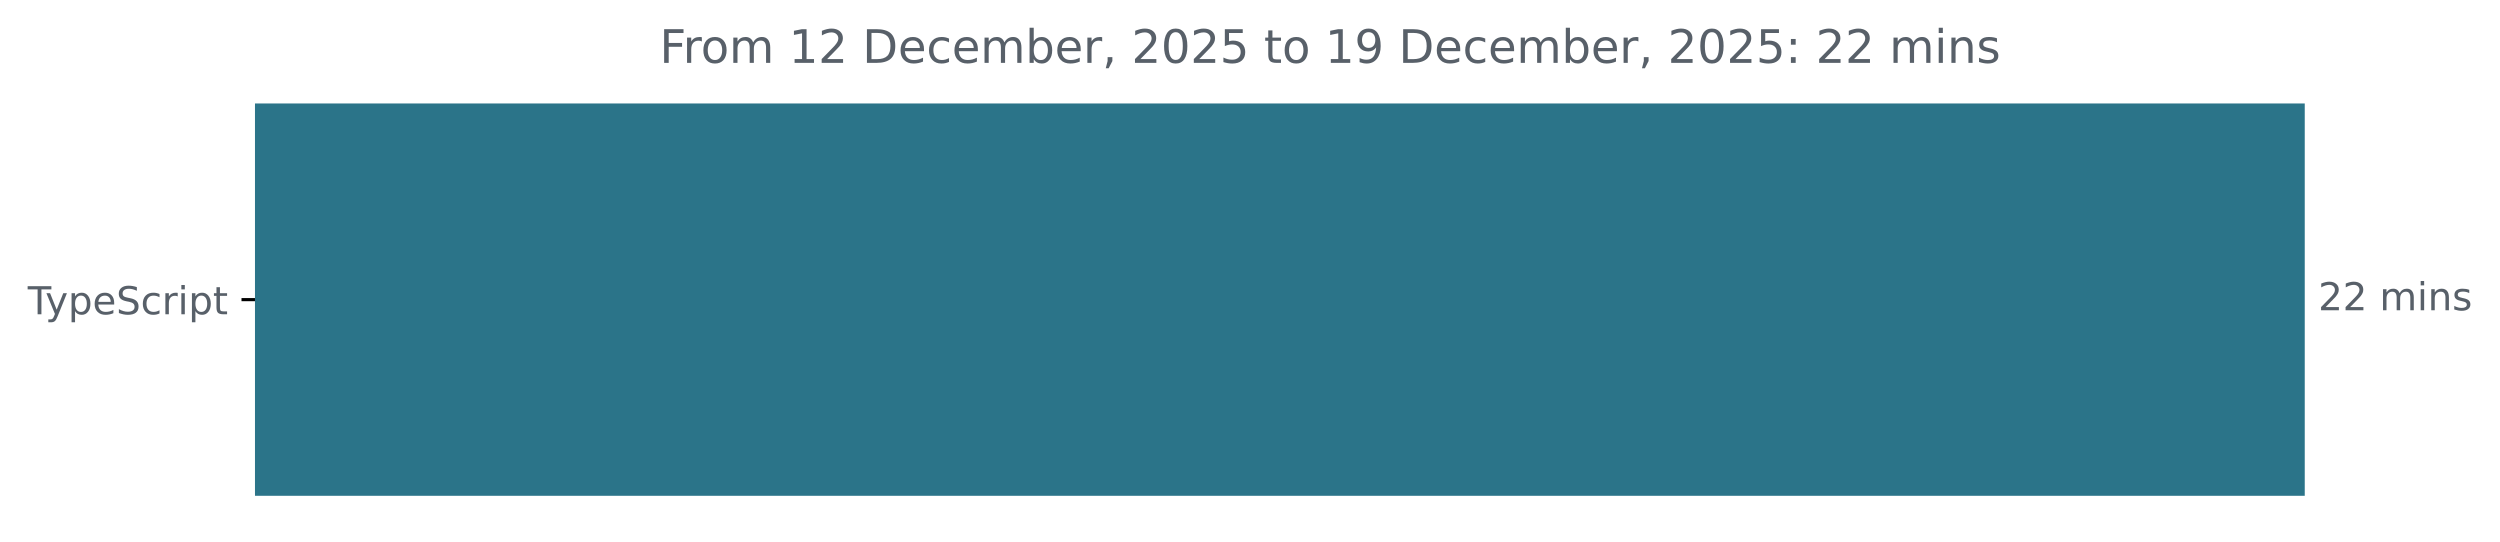
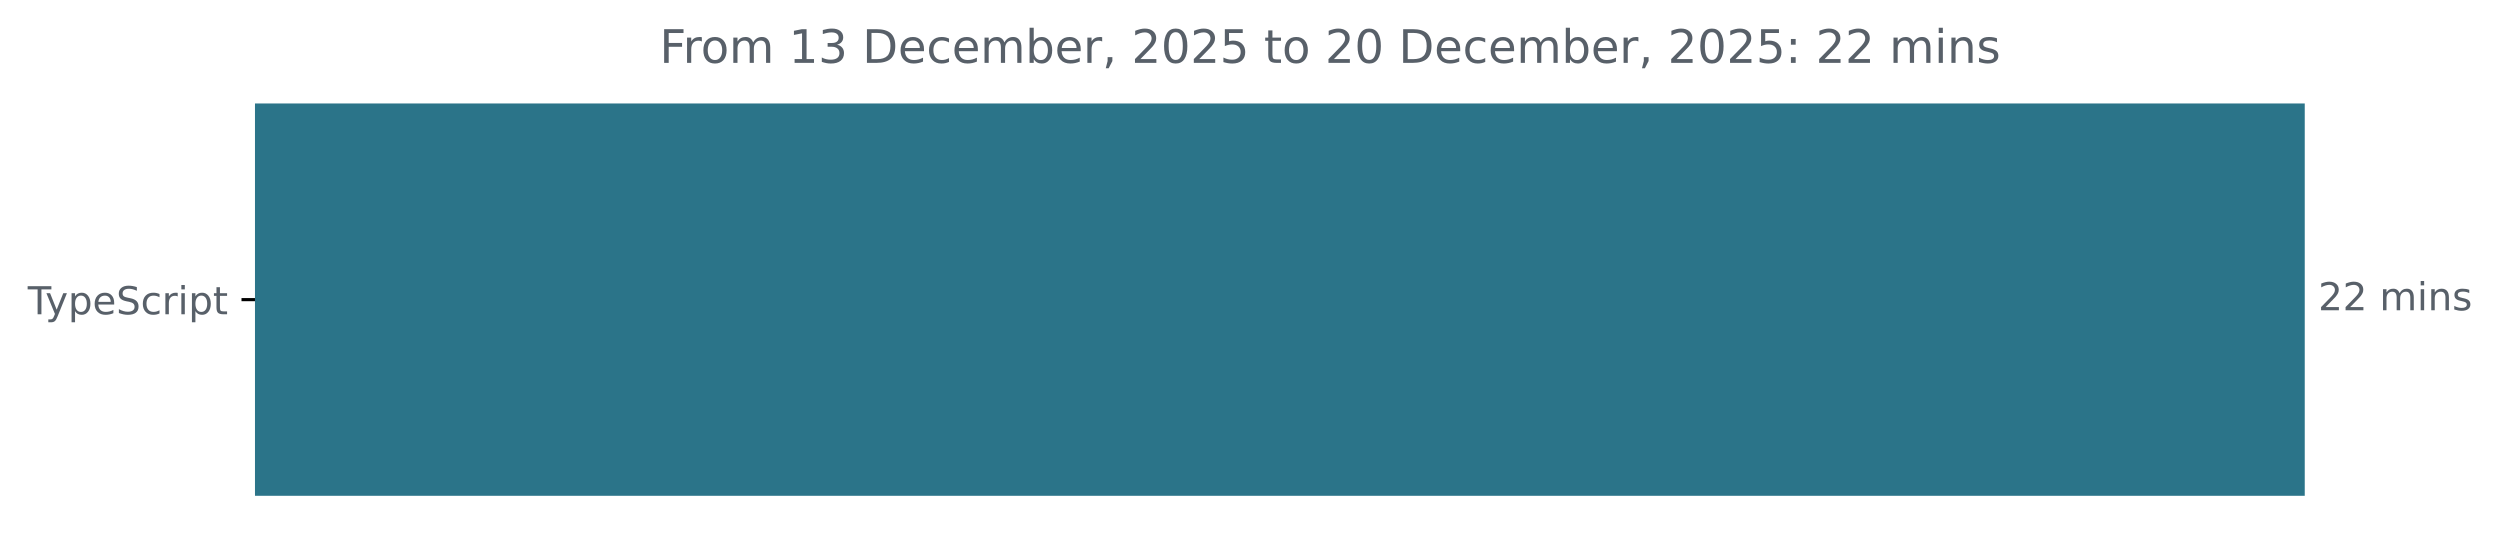
<svg xmlns="http://www.w3.org/2000/svg" xmlns:xlink="http://www.w3.org/1999/xlink" width="648.768pt" height="140.398pt" viewBox="0 0 648.768 140.398" version="1.1">
  <defs>
    <style type="text/css">*{stroke-linejoin: round; stroke-linecap: butt}</style>
  </defs>
  <g id="figure_1">
    <g id="patch_1">
      <path d="M -0 140.398  L 648.768 140.398  L 648.768 0  L -0 0  L -0 140.398  z " style="fill: none" />
    </g>
    <g id="axes_1">
      <g id="patch_2">
-         <path d="M 66.17 27.358  L 597.599 27.358  L 597.599 128.158  L 66.17 128.158  z " clip-path="url(#p18ed08fb92)" style="fill: #2b7489; stroke: #2b7489; stroke-linejoin: miter" />
+         <path d="M 66.17 27.358  L 597.599 27.358  L 597.599 128.158  L 66.17 128.158  z " clip-path="url(#p7c09d3d177)" style="fill: #2b7489; stroke: #2b7489; stroke-linejoin: miter" />
      </g>
      <g id="matplotlib.axis_1" />
      <g id="matplotlib.axis_2">
        <g id="ytick_1">
          <g id="line2d_1">
            <defs>
-               <path id="m9134a28a01" d="M 0 0  L -3.5 0  " style="stroke: #000000; stroke-width: 0.8" />
+               <path id="m0dd82d91ad" d="M 0 0  L -3.5 0  " style="stroke: #000000; stroke-width: 0.8" />
            </defs>
            <g>
-               <use xlink:href="#m9134a28a01" x="66.17" y="77.758" style="stroke: #000000; stroke-width: 0.8" />
+               <use xlink:href="#m0dd82d91ad" x="66.17" y="77.758" style="stroke: #000000; stroke-width: 0.8" />
            </g>
          </g>
          <g id="text_1">
            <g style="fill: #586069" transform="translate(7.2 81.55734) scale(0.1 -0.1)">
              <defs>
                <path id="DejaVuSans-54" d="M -19 4666  L 3928 4666  L 3928 4134  L 2272 4134  L 2272 0  L 1638 0  L 1638 4134  L -19 4134  L -19 4666  z " transform="scale(0.015625)" />
                <path id="DejaVuSans-79" d="M 2059 -325  Q 1816 -950 1584 -1140  Q 1353 -1331 966 -1331  L 506 -1331  L 506 -850  L 844 -850  Q 1081 -850 1212 -737  Q 1344 -625 1503 -206  L 1606 56  L 191 3500  L 800 3500  L 1894 763  L 2988 3500  L 3597 3500  L 2059 -325  z " transform="scale(0.015625)" />
                <path id="DejaVuSans-70" d="M 1159 525  L 1159 -1331  L 581 -1331  L 581 3500  L 1159 3500  L 1159 2969  Q 1341 3281 1617 3432  Q 1894 3584 2278 3584  Q 2916 3584 3314 3078  Q 3713 2572 3713 1747  Q 3713 922 3314 415  Q 2916 -91 2278 -91  Q 1894 -91 1617 61  Q 1341 213 1159 525  z M 3116 1747  Q 3116 2381 2855 2742  Q 2594 3103 2138 3103  Q 1681 3103 1420 2742  Q 1159 2381 1159 1747  Q 1159 1113 1420 752  Q 1681 391 2138 391  Q 2594 391 2855 752  Q 3116 1113 3116 1747  z " transform="scale(0.015625)" />
                <path id="DejaVuSans-65" d="M 3597 1894  L 3597 1613  L 953 1613  Q 991 1019 1311 708  Q 1631 397 2203 397  Q 2534 397 2845 478  Q 3156 559 3463 722  L 3463 178  Q 3153 47 2828 -22  Q 2503 -91 2169 -91  Q 1331 -91 842 396  Q 353 884 353 1716  Q 353 2575 817 3079  Q 1281 3584 2069 3584  Q 2775 3584 3186 3129  Q 3597 2675 3597 1894  z M 3022 2063  Q 3016 2534 2758 2815  Q 2500 3097 2075 3097  Q 1594 3097 1305 2825  Q 1016 2553 972 2059  L 3022 2063  z " transform="scale(0.015625)" />
                <path id="DejaVuSans-53" d="M 3425 4513  L 3425 3897  Q 3066 4069 2747 4153  Q 2428 4238 2131 4238  Q 1616 4238 1336 4038  Q 1056 3838 1056 3469  Q 1056 3159 1242 3001  Q 1428 2844 1947 2747  L 2328 2669  Q 3034 2534 3370 2195  Q 3706 1856 3706 1288  Q 3706 609 3251 259  Q 2797 -91 1919 -91  Q 1588 -91 1214 -16  Q 841 59 441 206  L 441 856  Q 825 641 1194 531  Q 1563 422 1919 422  Q 2459 422 2753 634  Q 3047 847 3047 1241  Q 3047 1584 2836 1778  Q 2625 1972 2144 2069  L 1759 2144  Q 1053 2284 737 2584  Q 422 2884 422 3419  Q 422 4038 858 4394  Q 1294 4750 2059 4750  Q 2388 4750 2728 4690  Q 3069 4631 3425 4513  z " transform="scale(0.015625)" />
                <path id="DejaVuSans-63" d="M 3122 3366  L 3122 2828  Q 2878 2963 2633 3030  Q 2388 3097 2138 3097  Q 1578 3097 1268 2742  Q 959 2388 959 1747  Q 959 1106 1268 751  Q 1578 397 2138 397  Q 2388 397 2633 464  Q 2878 531 3122 666  L 3122 134  Q 2881 22 2623 -34  Q 2366 -91 2075 -91  Q 1284 -91 818 406  Q 353 903 353 1747  Q 353 2603 823 3093  Q 1294 3584 2113 3584  Q 2378 3584 2631 3529  Q 2884 3475 3122 3366  z " transform="scale(0.015625)" />
                <path id="DejaVuSans-72" d="M 2631 2963  Q 2534 3019 2420 3045  Q 2306 3072 2169 3072  Q 1681 3072 1420 2755  Q 1159 2438 1159 1844  L 1159 0  L 581 0  L 581 3500  L 1159 3500  L 1159 2956  Q 1341 3275 1631 3429  Q 1922 3584 2338 3584  Q 2397 3584 2469 3576  Q 2541 3569 2628 3553  L 2631 2963  z " transform="scale(0.015625)" />
                <path id="DejaVuSans-69" d="M 603 3500  L 1178 3500  L 1178 0  L 603 0  L 603 3500  z M 603 4863  L 1178 4863  L 1178 4134  L 603 4134  L 603 4863  z " transform="scale(0.015625)" />
                <path id="DejaVuSans-74" d="M 1172 4494  L 1172 3500  L 2356 3500  L 2356 3053  L 1172 3053  L 1172 1153  Q 1172 725 1289 603  Q 1406 481 1766 481  L 2356 481  L 2356 0  L 1766 0  Q 1100 0 847 248  Q 594 497 594 1153  L 594 3053  L 172 3053  L 172 3500  L 594 3500  L 594 4494  L 1172 4494  z " transform="scale(0.015625)" />
              </defs>
              <use xlink:href="#DejaVuSans-54" />
              <use xlink:href="#DejaVuSans-79" x="45.459" />
              <use xlink:href="#DejaVuSans-70" x="104.639" />
              <use xlink:href="#DejaVuSans-65" x="168.115" />
              <use xlink:href="#DejaVuSans-53" x="229.639" />
              <use xlink:href="#DejaVuSans-63" x="293.115" />
              <use xlink:href="#DejaVuSans-72" x="348.096" />
              <use xlink:href="#DejaVuSans-69" x="389.209" />
              <use xlink:href="#DejaVuSans-70" x="416.992" />
              <use xlink:href="#DejaVuSans-74" x="480.469" />
            </g>
          </g>
        </g>
      </g>
      <g id="text_2">
        <g style="fill: #586069" transform="translate(601.5989 80.5175) scale(0.1 -0.1)">
          <defs>
            <path id="DejaVuSans-32" d="M 1228 531  L 3431 531  L 3431 0  L 469 0  L 469 531  Q 828 903 1448 1529  Q 2069 2156 2228 2338  Q 2531 2678 2651 2914  Q 2772 3150 2772 3378  Q 2772 3750 2511 3984  Q 2250 4219 1831 4219  Q 1534 4219 1204 4116  Q 875 4013 500 3803  L 500 4441  Q 881 4594 1212 4672  Q 1544 4750 1819 4750  Q 2544 4750 2975 4387  Q 3406 4025 3406 3419  Q 3406 3131 3298 2873  Q 3191 2616 2906 2266  Q 2828 2175 2409 1742  Q 1991 1309 1228 531  z " transform="scale(0.015625)" />
            <path id="DejaVuSans-20" transform="scale(0.015625)" />
            <path id="DejaVuSans-6d" d="M 3328 2828  Q 3544 3216 3844 3400  Q 4144 3584 4550 3584  Q 5097 3584 5394 3201  Q 5691 2819 5691 2113  L 5691 0  L 5113 0  L 5113 2094  Q 5113 2597 4934 2840  Q 4756 3084 4391 3084  Q 3944 3084 3684 2787  Q 3425 2491 3425 1978  L 3425 0  L 2847 0  L 2847 2094  Q 2847 2600 2669 2842  Q 2491 3084 2119 3084  Q 1678 3084 1418 2786  Q 1159 2488 1159 1978  L 1159 0  L 581 0  L 581 3500  L 1159 3500  L 1159 2956  Q 1356 3278 1631 3431  Q 1906 3584 2284 3584  Q 2666 3584 2933 3390  Q 3200 3197 3328 2828  z " transform="scale(0.015625)" />
            <path id="DejaVuSans-6e" d="M 3513 2113  L 3513 0  L 2938 0  L 2938 2094  Q 2938 2591 2744 2837  Q 2550 3084 2163 3084  Q 1697 3084 1428 2787  Q 1159 2491 1159 1978  L 1159 0  L 581 0  L 581 3500  L 1159 3500  L 1159 2956  Q 1366 3272 1645 3428  Q 1925 3584 2291 3584  Q 2894 3584 3203 3211  Q 3513 2838 3513 2113  z " transform="scale(0.015625)" />
            <path id="DejaVuSans-73" d="M 2834 3397  L 2834 2853  Q 2591 2978 2328 3040  Q 2066 3103 1784 3103  Q 1356 3103 1142 2972  Q 928 2841 928 2578  Q 928 2378 1081 2264  Q 1234 2150 1697 2047  L 1894 2003  Q 2506 1872 2764 1633  Q 3022 1394 3022 966  Q 3022 478 2636 193  Q 2250 -91 1575 -91  Q 1294 -91 989 -36  Q 684 19 347 128  L 347 722  Q 666 556 975 473  Q 1284 391 1588 391  Q 1994 391 2212 530  Q 2431 669 2431 922  Q 2431 1156 2273 1281  Q 2116 1406 1581 1522  L 1381 1569  Q 847 1681 609 1914  Q 372 2147 372 2553  Q 372 3047 722 3315  Q 1072 3584 1716 3584  Q 2034 3584 2315 3537  Q 2597 3491 2834 3397  z " transform="scale(0.015625)" />
          </defs>
          <use xlink:href="#DejaVuSans-32" />
          <use xlink:href="#DejaVuSans-32" x="63.623" />
          <use xlink:href="#DejaVuSans-20" x="127.246" />
          <use xlink:href="#DejaVuSans-6d" x="159.033" />
          <use xlink:href="#DejaVuSans-69" x="256.445" />
          <use xlink:href="#DejaVuSans-6e" x="284.229" />
          <use xlink:href="#DejaVuSans-73" x="347.607" />
        </g>
      </g>
      <g id="text_3">
        <g style="fill: #586069" transform="translate(171.1731 16.31812) scale(0.12 -0.12)">
          <defs>
            <path id="DejaVuSans-46" d="M 628 4666  L 3309 4666  L 3309 4134  L 1259 4134  L 1259 2759  L 3109 2759  L 3109 2228  L 1259 2228  L 1259 0  L 628 0  L 628 4666  z " transform="scale(0.015625)" />
            <path id="DejaVuSans-6f" d="M 1959 3097  Q 1497 3097 1228 2736  Q 959 2375 959 1747  Q 959 1119 1226 758  Q 1494 397 1959 397  Q 2419 397 2687 759  Q 2956 1122 2956 1747  Q 2956 2369 2687 2733  Q 2419 3097 1959 3097  z M 1959 3584  Q 2709 3584 3137 3096  Q 3566 2609 3566 1747  Q 3566 888 3137 398  Q 2709 -91 1959 -91  Q 1206 -91 779 398  Q 353 888 353 1747  Q 353 2609 779 3096  Q 1206 3584 1959 3584  z " transform="scale(0.015625)" />
            <path id="DejaVuSans-31" d="M 794 531  L 1825 531  L 1825 4091  L 703 3866  L 703 4441  L 1819 4666  L 2450 4666  L 2450 531  L 3481 531  L 3481 0  L 794 0  L 794 531  z " transform="scale(0.015625)" />
+             <path id="DejaVuSans-33" d="M 2597 2516  Q 3050 2419 3304 2112  Q 3559 1806 3559 1356  Q 3559 666 3084 287  Q 2609 -91 1734 -91  Q 1441 -91 1130 -33  Q 819 25 488 141  L 488 750  Q 750 597 1062 519  Q 1375 441 1716 441  Q 2309 441 2620 675  Q 2931 909 2931 1356  Q 2931 1769 2642 2001  Q 2353 2234 1838 2234  L 1294 2234  L 1294 2753  L 1863 2753  Q 2328 2753 2575 2939  Q 2822 3125 2822 3475  Q 2822 3834 2567 4026  Q 2313 4219 1838 4219  Q 1578 4219 1281 4162  Q 984 4106 628 3988  L 628 4550  Q 988 4650 1302 4700  Q 1616 4750 1894 4750  Q 2613 4750 3031 4423  Q 3450 4097 3450 3541  Q 3450 3153 3228 2886  Q 3006 2619 2597 2516  z " transform="scale(0.015625)" />
            <path id="DejaVuSans-44" d="M 1259 4147  L 1259 519  L 2022 519  Q 2988 519 3436 956  Q 3884 1394 3884 2338  Q 3884 3275 3436 3711  Q 2988 4147 2022 4147  L 1259 4147  z M 628 4666  L 1925 4666  Q 3281 4666 3915 4102  Q 4550 3538 4550 2338  Q 4550 1131 3912 565  Q 3275 0 1925 0  L 628 0  L 628 4666  z " transform="scale(0.015625)" />
            <path id="DejaVuSans-62" d="M 3116 1747  Q 3116 2381 2855 2742  Q 2594 3103 2138 3103  Q 1681 3103 1420 2742  Q 1159 2381 1159 1747  Q 1159 1113 1420 752  Q 1681 391 2138 391  Q 2594 391 2855 752  Q 3116 1113 3116 1747  z M 1159 2969  Q 1341 3281 1617 3432  Q 1894 3584 2278 3584  Q 2916 3584 3314 3078  Q 3713 2572 3713 1747  Q 3713 922 3314 415  Q 2916 -91 2278 -91  Q 1894 -91 1617 61  Q 1341 213 1159 525  L 1159 0  L 581 0  L 581 4863  L 1159 4863  L 1159 2969  z " transform="scale(0.015625)" />
            <path id="DejaVuSans-2c" d="M 750 794  L 1409 794  L 1409 256  L 897 -744  L 494 -744  L 750 256  L 750 794  z " transform="scale(0.015625)" />
            <path id="DejaVuSans-30" d="M 2034 4250  Q 1547 4250 1301 3770  Q 1056 3291 1056 2328  Q 1056 1369 1301 889  Q 1547 409 2034 409  Q 2525 409 2770 889  Q 3016 1369 3016 2328  Q 3016 3291 2770 3770  Q 2525 4250 2034 4250  z M 2034 4750  Q 2819 4750 3233 4129  Q 3647 3509 3647 2328  Q 3647 1150 3233 529  Q 2819 -91 2034 -91  Q 1250 -91 836 529  Q 422 1150 422 2328  Q 422 3509 836 4129  Q 1250 4750 2034 4750  z " transform="scale(0.015625)" />
            <path id="DejaVuSans-35" d="M 691 4666  L 3169 4666  L 3169 4134  L 1269 4134  L 1269 2991  Q 1406 3038 1543 3061  Q 1681 3084 1819 3084  Q 2600 3084 3056 2656  Q 3513 2228 3513 1497  Q 3513 744 3044 326  Q 2575 -91 1722 -91  Q 1428 -91 1123 -41  Q 819 9 494 109  L 494 744  Q 775 591 1075 516  Q 1375 441 1709 441  Q 2250 441 2565 725  Q 2881 1009 2881 1497  Q 2881 1984 2565 2268  Q 2250 2553 1709 2553  Q 1456 2553 1204 2497  Q 953 2441 691 2322  L 691 4666  z " transform="scale(0.015625)" />
-             <path id="DejaVuSans-39" d="M 703 97  L 703 672  Q 941 559 1184 500  Q 1428 441 1663 441  Q 2288 441 2617 861  Q 2947 1281 2994 2138  Q 2813 1869 2534 1725  Q 2256 1581 1919 1581  Q 1219 1581 811 2004  Q 403 2428 403 3163  Q 403 3881 828 4315  Q 1253 4750 1959 4750  Q 2769 4750 3195 4129  Q 3622 3509 3622 2328  Q 3622 1225 3098 567  Q 2575 -91 1691 -91  Q 1453 -91 1209 -44  Q 966 3 703 97  z M 1959 2075  Q 2384 2075 2632 2365  Q 2881 2656 2881 3163  Q 2881 3666 2632 3958  Q 2384 4250 1959 4250  Q 1534 4250 1286 3958  Q 1038 3666 1038 3163  Q 1038 2656 1286 2365  Q 1534 2075 1959 2075  z " transform="scale(0.015625)" />
            <path id="DejaVuSans-3a" d="M 750 794  L 1409 794  L 1409 0  L 750 0  L 750 794  z M 750 3309  L 1409 3309  L 1409 2516  L 750 2516  L 750 3309  z " transform="scale(0.015625)" />
          </defs>
          <use xlink:href="#DejaVuSans-46" />
          <use xlink:href="#DejaVuSans-72" x="50.27" />
          <use xlink:href="#DejaVuSans-6f" x="89.133" />
          <use xlink:href="#DejaVuSans-6d" x="150.314" />
          <use xlink:href="#DejaVuSans-20" x="247.727" />
          <use xlink:href="#DejaVuSans-31" x="279.514" />
-           <use xlink:href="#DejaVuSans-32" x="343.137" />
+           <use xlink:href="#DejaVuSans-33" x="343.137" />
          <use xlink:href="#DejaVuSans-20" x="406.76" />
          <use xlink:href="#DejaVuSans-44" x="438.547" />
          <use xlink:href="#DejaVuSans-65" x="515.549" />
          <use xlink:href="#DejaVuSans-63" x="577.072" />
          <use xlink:href="#DejaVuSans-65" x="632.053" />
          <use xlink:href="#DejaVuSans-6d" x="693.576" />
          <use xlink:href="#DejaVuSans-62" x="790.988" />
          <use xlink:href="#DejaVuSans-65" x="854.465" />
          <use xlink:href="#DejaVuSans-72" x="915.988" />
          <use xlink:href="#DejaVuSans-2c" x="957.102" />
          <use xlink:href="#DejaVuSans-20" x="988.889" />
          <use xlink:href="#DejaVuSans-32" x="1020.676" />
          <use xlink:href="#DejaVuSans-30" x="1084.299" />
          <use xlink:href="#DejaVuSans-32" x="1147.922" />
          <use xlink:href="#DejaVuSans-35" x="1211.545" />
          <use xlink:href="#DejaVuSans-20" x="1275.168" />
          <use xlink:href="#DejaVuSans-74" x="1306.955" />
          <use xlink:href="#DejaVuSans-6f" x="1346.164" />
          <use xlink:href="#DejaVuSans-20" x="1407.346" />
-           <use xlink:href="#DejaVuSans-31" x="1439.133" />
-           <use xlink:href="#DejaVuSans-39" x="1502.756" />
+           <use xlink:href="#DejaVuSans-32" x="1439.133" />
+           <use xlink:href="#DejaVuSans-30" x="1502.756" />
          <use xlink:href="#DejaVuSans-20" x="1566.379" />
          <use xlink:href="#DejaVuSans-44" x="1598.166" />
          <use xlink:href="#DejaVuSans-65" x="1675.168" />
          <use xlink:href="#DejaVuSans-63" x="1736.691" />
          <use xlink:href="#DejaVuSans-65" x="1791.672" />
          <use xlink:href="#DejaVuSans-6d" x="1853.195" />
          <use xlink:href="#DejaVuSans-62" x="1950.607" />
          <use xlink:href="#DejaVuSans-65" x="2014.084" />
          <use xlink:href="#DejaVuSans-72" x="2075.607" />
          <use xlink:href="#DejaVuSans-2c" x="2116.721" />
          <use xlink:href="#DejaVuSans-20" x="2148.508" />
          <use xlink:href="#DejaVuSans-32" x="2180.295" />
          <use xlink:href="#DejaVuSans-30" x="2243.918" />
          <use xlink:href="#DejaVuSans-32" x="2307.541" />
          <use xlink:href="#DejaVuSans-35" x="2371.164" />
          <use xlink:href="#DejaVuSans-3a" x="2434.787" />
          <use xlink:href="#DejaVuSans-20" x="2468.479" />
          <use xlink:href="#DejaVuSans-32" x="2500.266" />
          <use xlink:href="#DejaVuSans-32" x="2563.889" />
          <use xlink:href="#DejaVuSans-20" x="2627.512" />
          <use xlink:href="#DejaVuSans-6d" x="2659.299" />
          <use xlink:href="#DejaVuSans-69" x="2756.711" />
          <use xlink:href="#DejaVuSans-6e" x="2784.494" />
          <use xlink:href="#DejaVuSans-73" x="2847.873" />
        </g>
      </g>
    </g>
  </g>
  <defs>
-     <clipPath id="p18ed08fb92">
+     <clipPath id="p7c09d3d177">
      <rect x="66.17" y="22.318" width="558" height="110.88" />
    </clipPath>
  </defs>
</svg>
